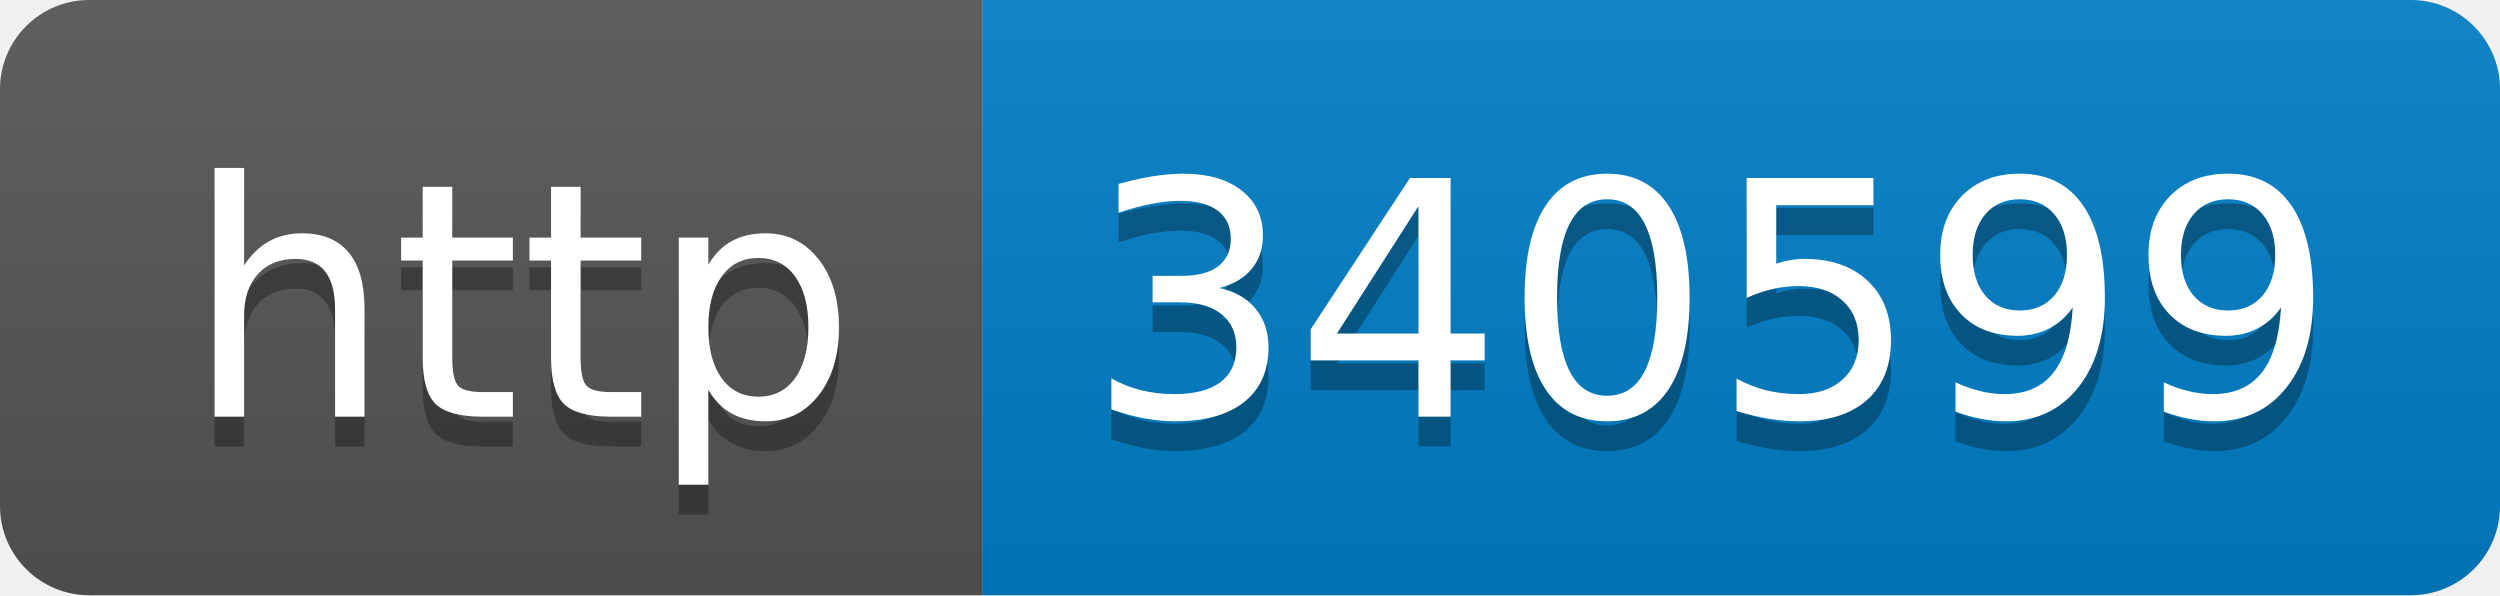
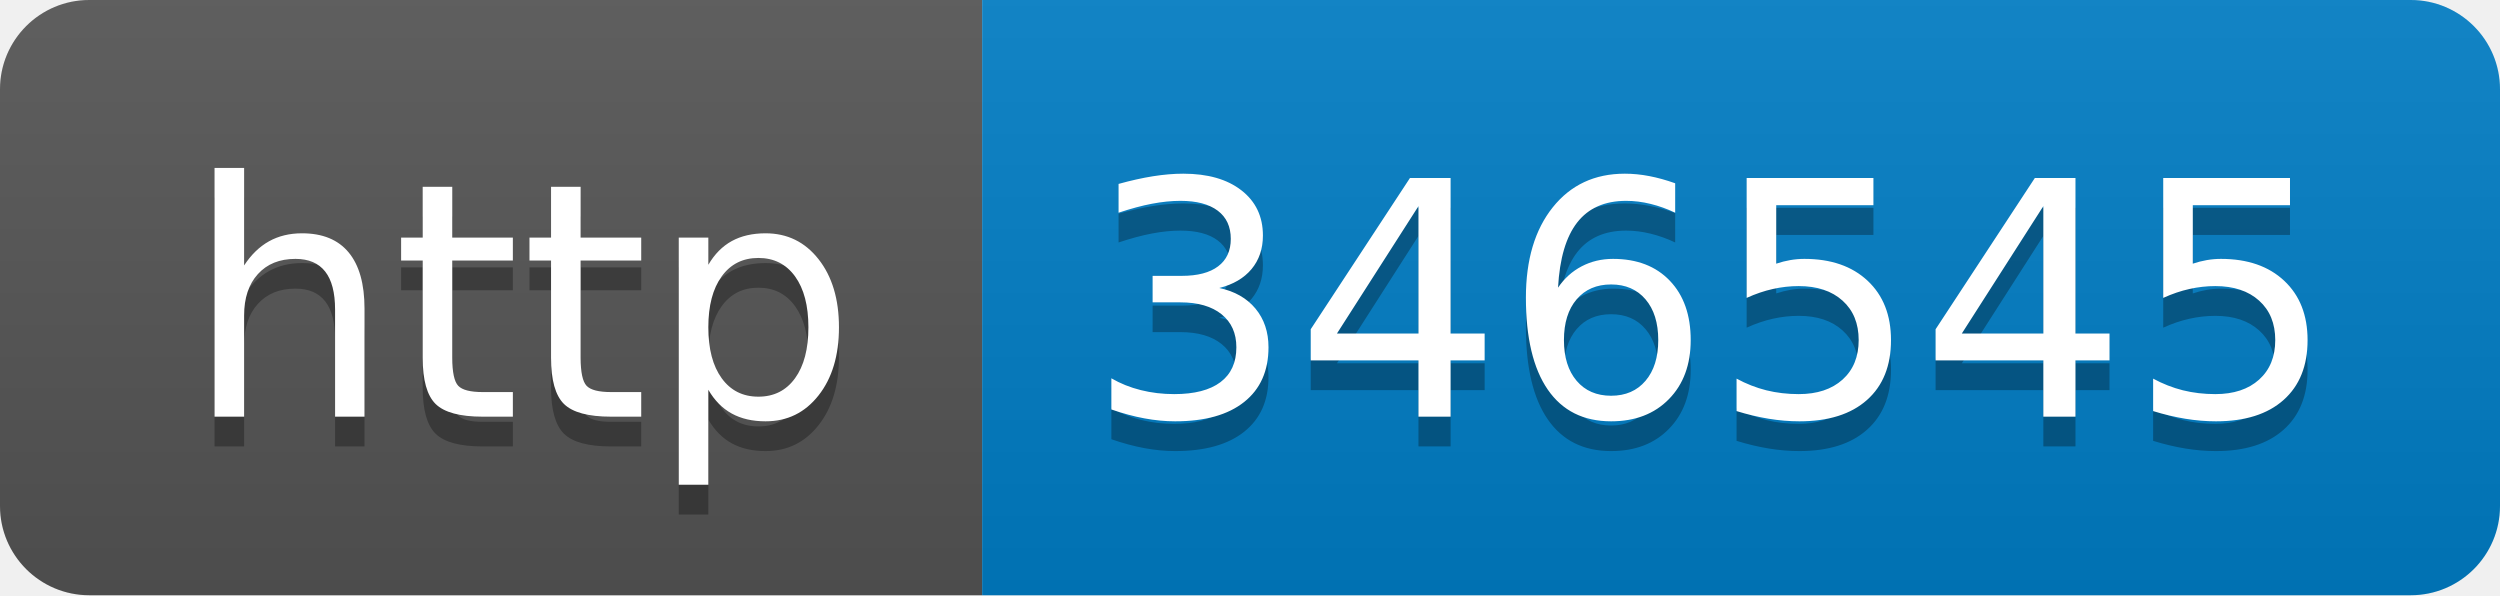
- <svg xmlns="http://www.w3.org/2000/svg" width="84" height="20" role="img" aria-label="http: 340599">
+ <svg xmlns="http://www.w3.org/2000/svg" width="84" height="20" role="img" aria-label="http: 346545">
  <linearGradient id="s" x2="0" y2="100%">
    <stop offset="0" stop-color="#bbb" stop-opacity=".1" />
    <stop offset="1" stop-opacity=".1" />
  </linearGradient>
  <clipPath id="r">
    <rect width="84" height="20" rx="3" fill="#fff" />
  </clipPath>
  <g clip-path="url(#r)">
    <rect width="33" height="20" fill="#555" />
    <rect x="33" width="51" height="20" fill="#007ec6" />
    <rect width="84" height="20" fill="url(#s)" />
  </g>
  <g fill="#fff" text-anchor="middle" font-family="Verdana,Geneva,DejaVu Sans,sans-serif" text-rendering="geometricPrecision" font-size="110">
    <text aria-hidden="true" x="175" y="150" fill="#010101" fill-opacity=".3" transform="scale(.1)" textLength="230">http</text>
    <text x="175" y="140" transform="scale(.1)" fill="#fff" textLength="230">http</text>
-     <text aria-hidden="true" x="575" y="150" fill="#010101" fill-opacity=".3" transform="scale(.1)" textLength="410">340599</text>
-     <text x="575" y="140" transform="scale(.1)" fill="#fff" textLength="410">340599</text>
+     <text aria-hidden="true" x="575" y="150" fill="#010101" fill-opacity=".3" transform="scale(.1)" textLength="410">346545</text>
+     <text x="575" y="140" transform="scale(.1)" fill="#fff" textLength="410">346545</text>
  </g>
</svg>
